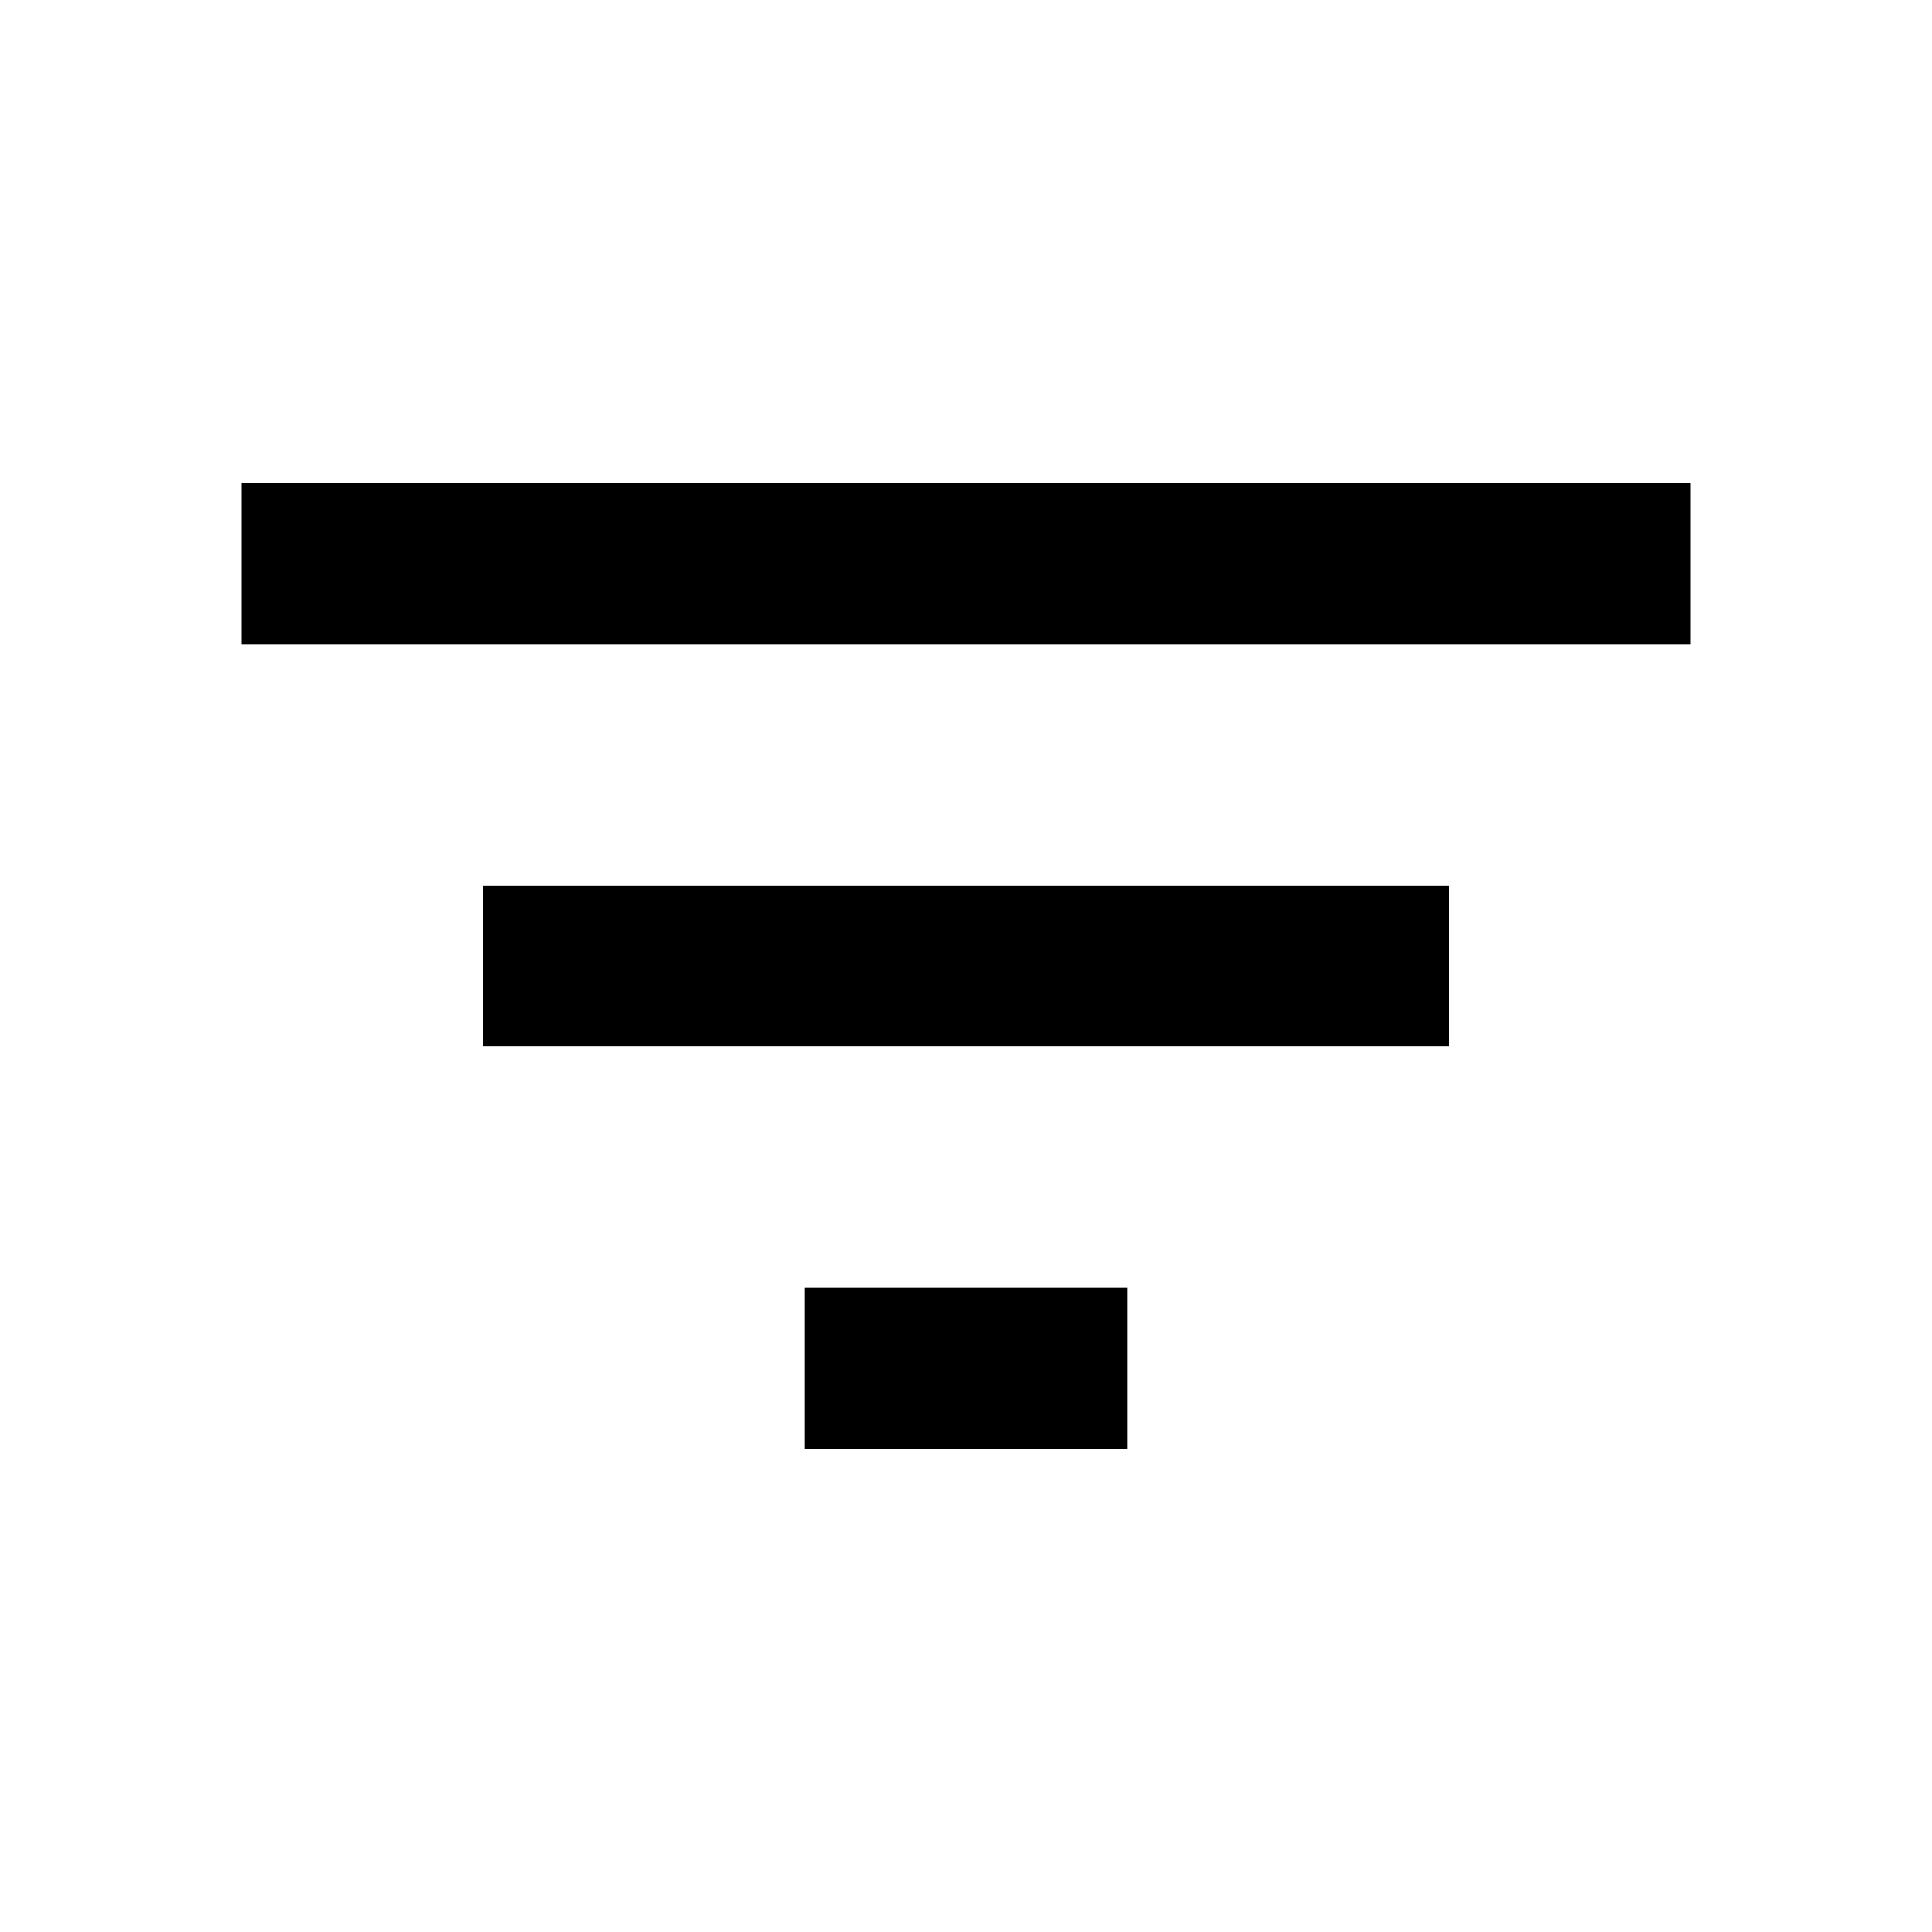
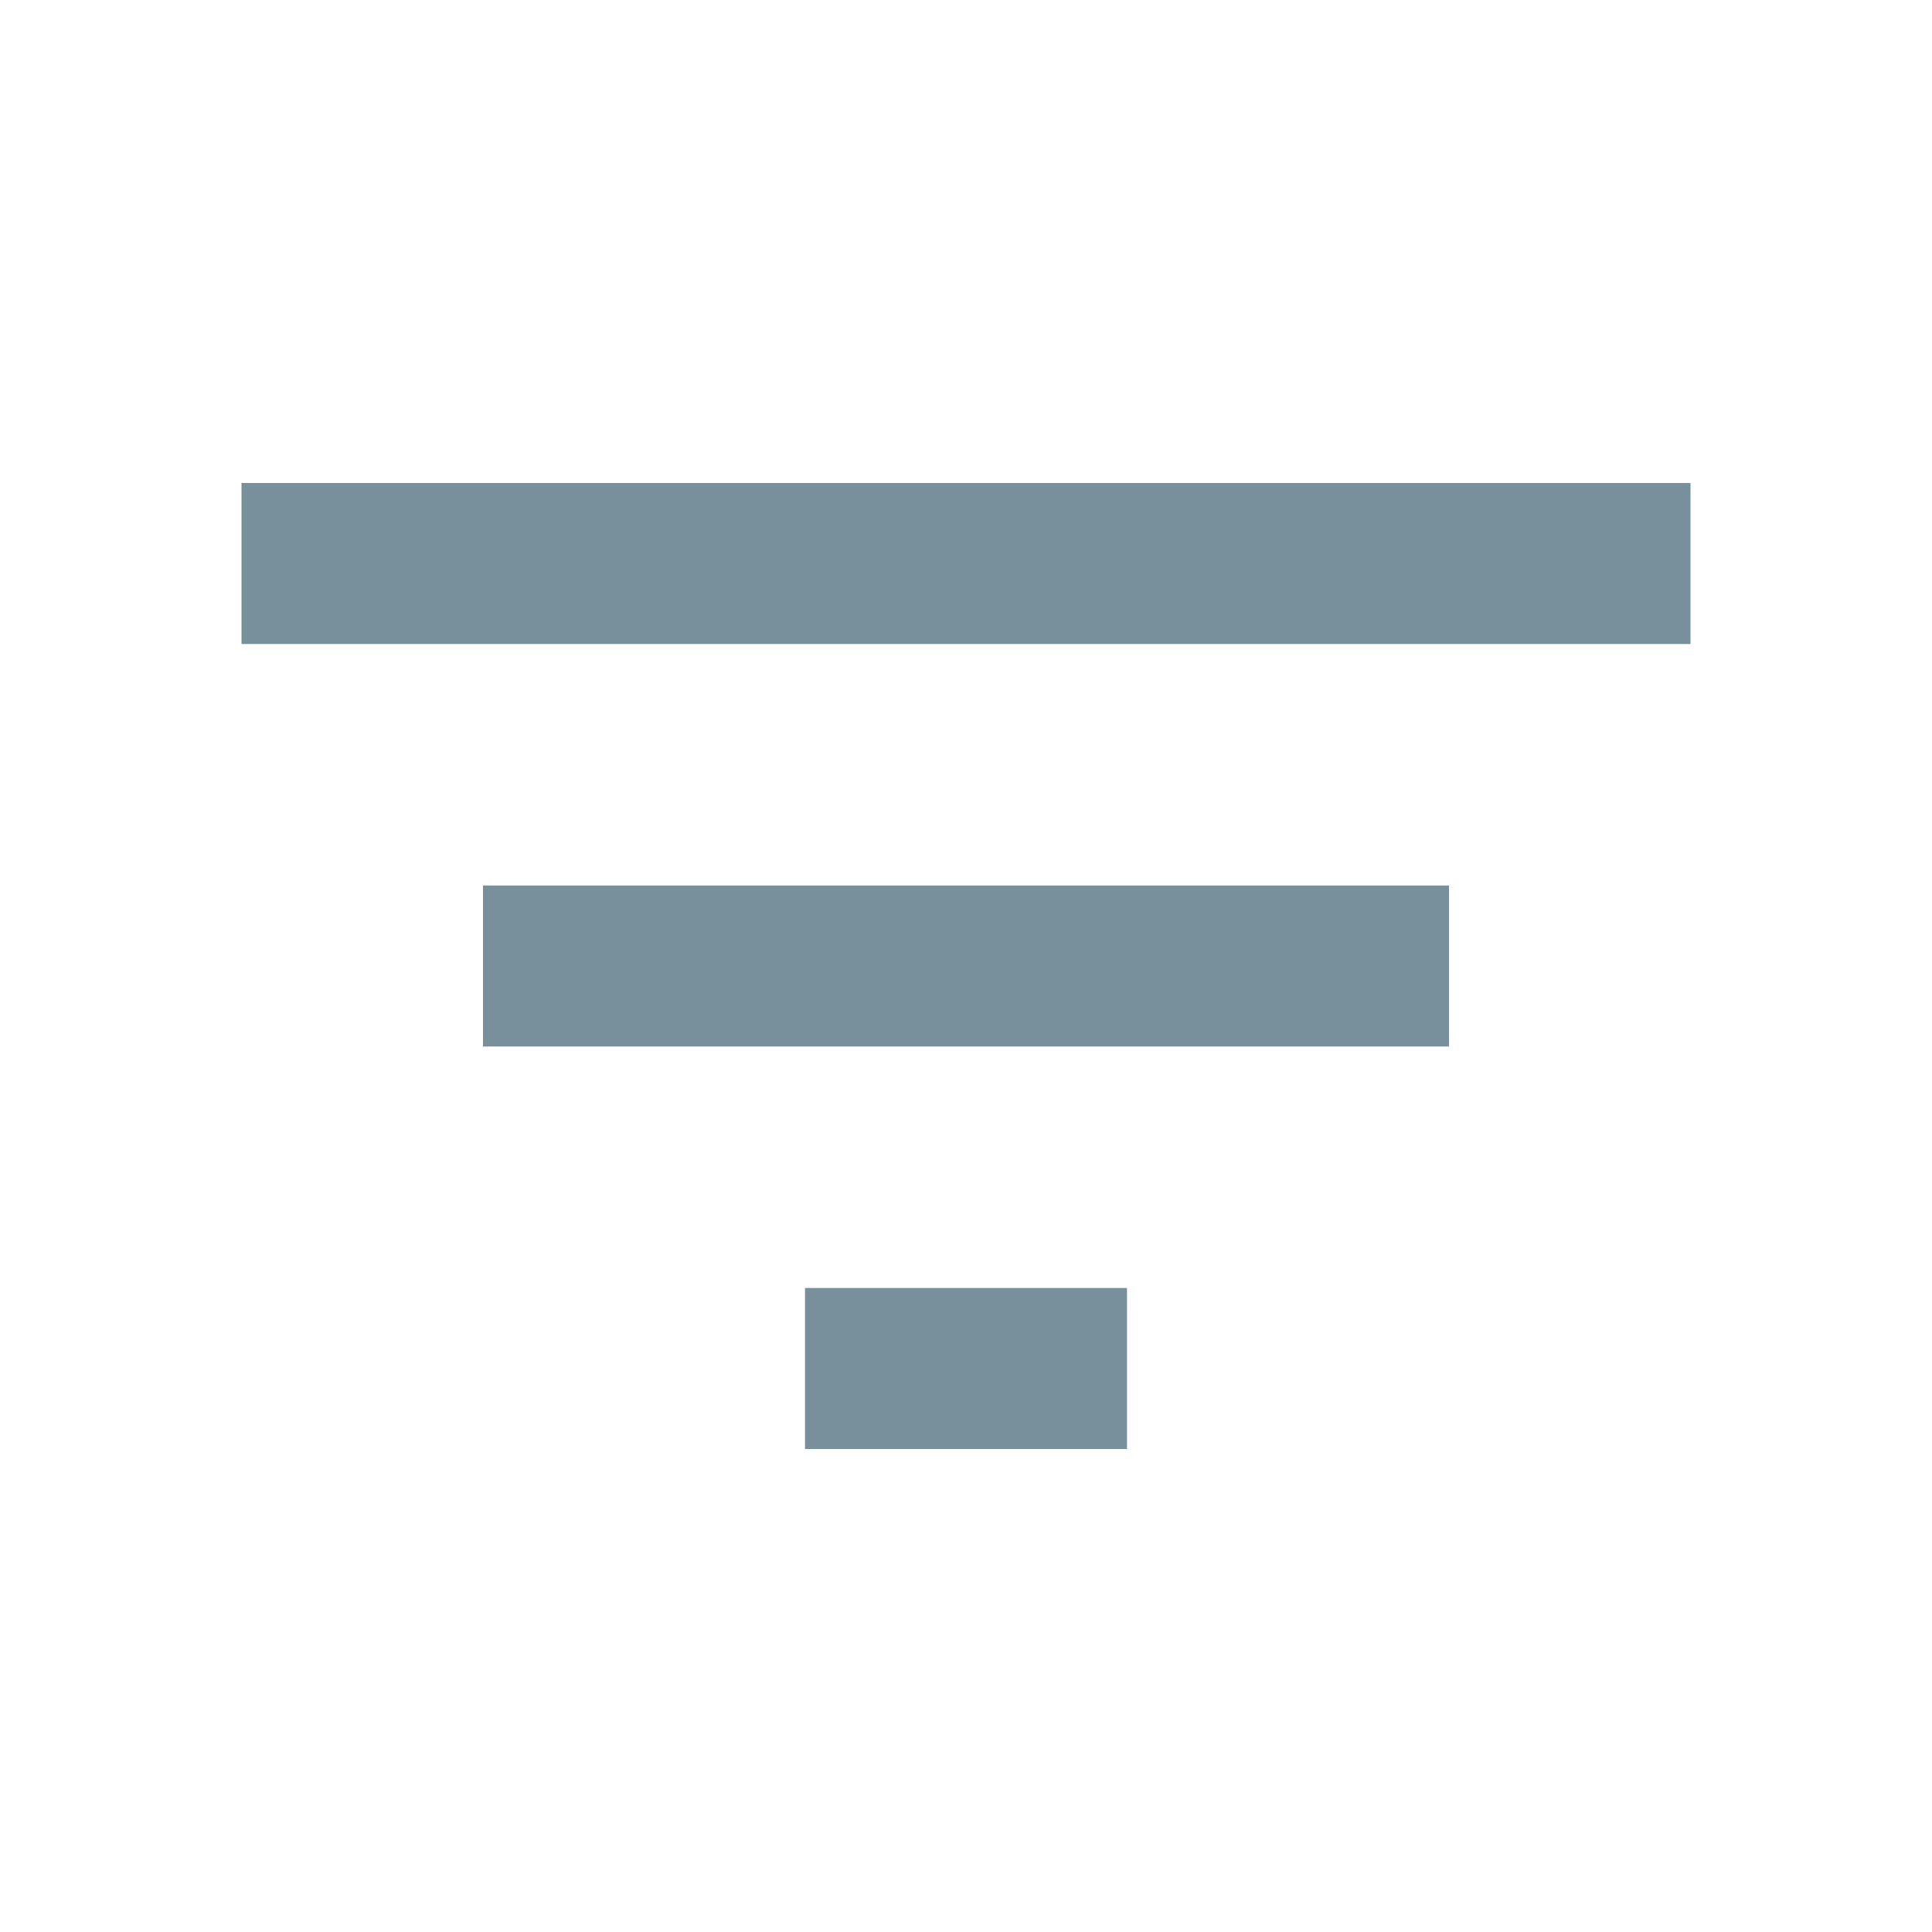
- <svg xmlns="http://www.w3.org/2000/svg" width="24" height="24" viewBox="0 0 24 24">
+ <svg xmlns="http://www.w3.org/2000/svg" width="24" height="24" viewBox="0 0 24 24" fill="#78909c">
  <path d="M10 18h4v-2h-4v2zM3 6v2h18V6H3zm3 7h12v-2H6v2z" />
  <path d="M0 0h24v24H0z" fill="none" />
</svg>
